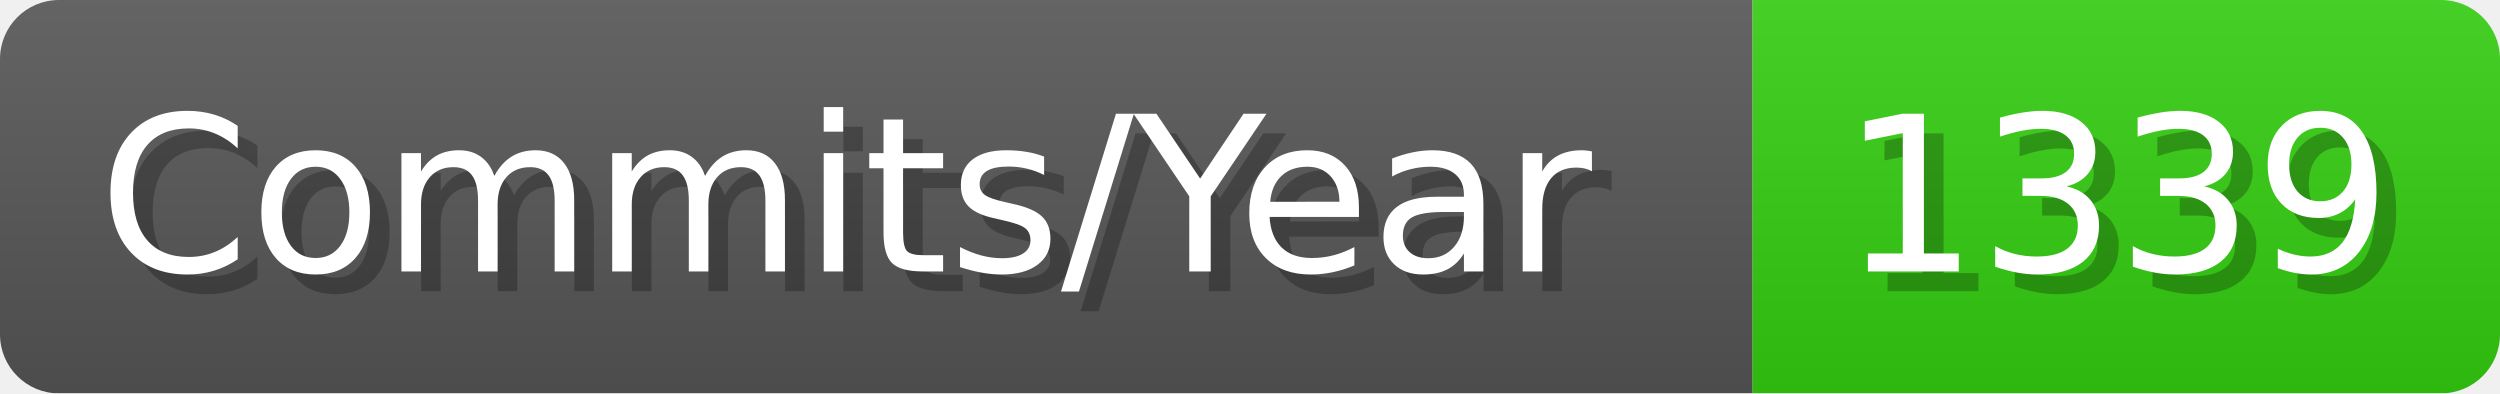
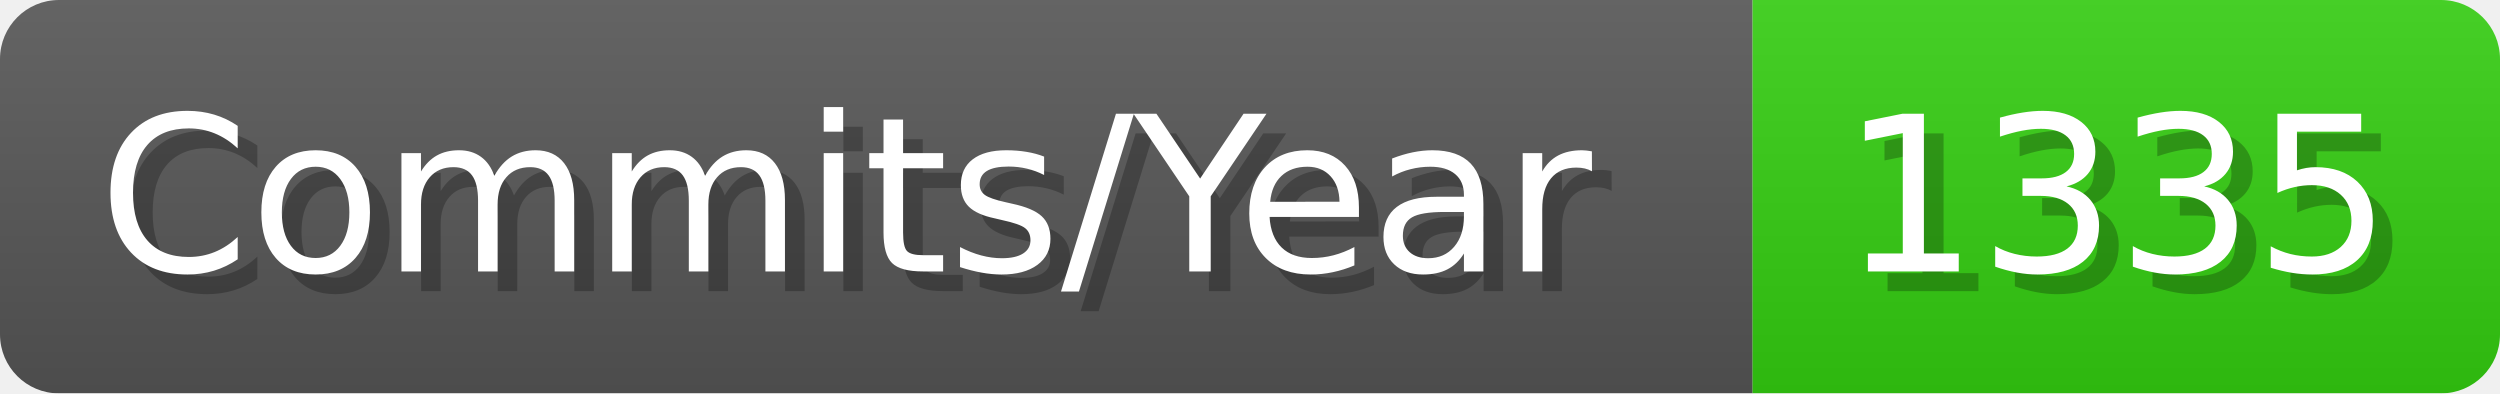
- <svg xmlns="http://www.w3.org/2000/svg" width="127.1" height="20" viewBox="0 0 1271 200" role="img" aria-label="Commits/Year: 1339">
+ <svg xmlns="http://www.w3.org/2000/svg" width="127.1" height="20" viewBox="0 0 1271 200" role="img" aria-label="Commits/Year: 1335">
  <linearGradient id="aUPdi" x2="0" y2="100%">
    <stop offset="0" stop-opacity=".1" stop-color="#EEE" />
    <stop offset="1" stop-opacity=".1" />
  </linearGradient>
  <mask id="WfAiQ">
    <rect width="1271" height="200" rx="30" fill="#FFF" />
  </mask>
  <g mask="url(#WfAiQ)">
    <rect width="891" height="200" fill="#555" />
    <rect width="380" height="200" fill="#3C1" x="891" />
    <rect width="1271" height="200" fill="url(#aUPdi)" />
  </g>
  <g aria-hidden="true" fill="#fff" text-anchor="start" font-family="Verdana,DejaVu Sans,sans-serif" font-size="110">
    <text x="60" y="148" textLength="791" fill="#000" opacity="0.25">Commits/Year</text>
    <text x="50" y="138" textLength="791">Commits/Year</text>
-     <text x="946" y="148" textLength="280" fill="#000" opacity="0.25">1339</text>
-     <text x="936" y="138" textLength="280">1339</text>
+     <text x="946" y="148" textLength="280" fill="#000" opacity="0.25">1335</text>
+     <text x="936" y="138" textLength="280">1335</text>
  </g>
</svg>
